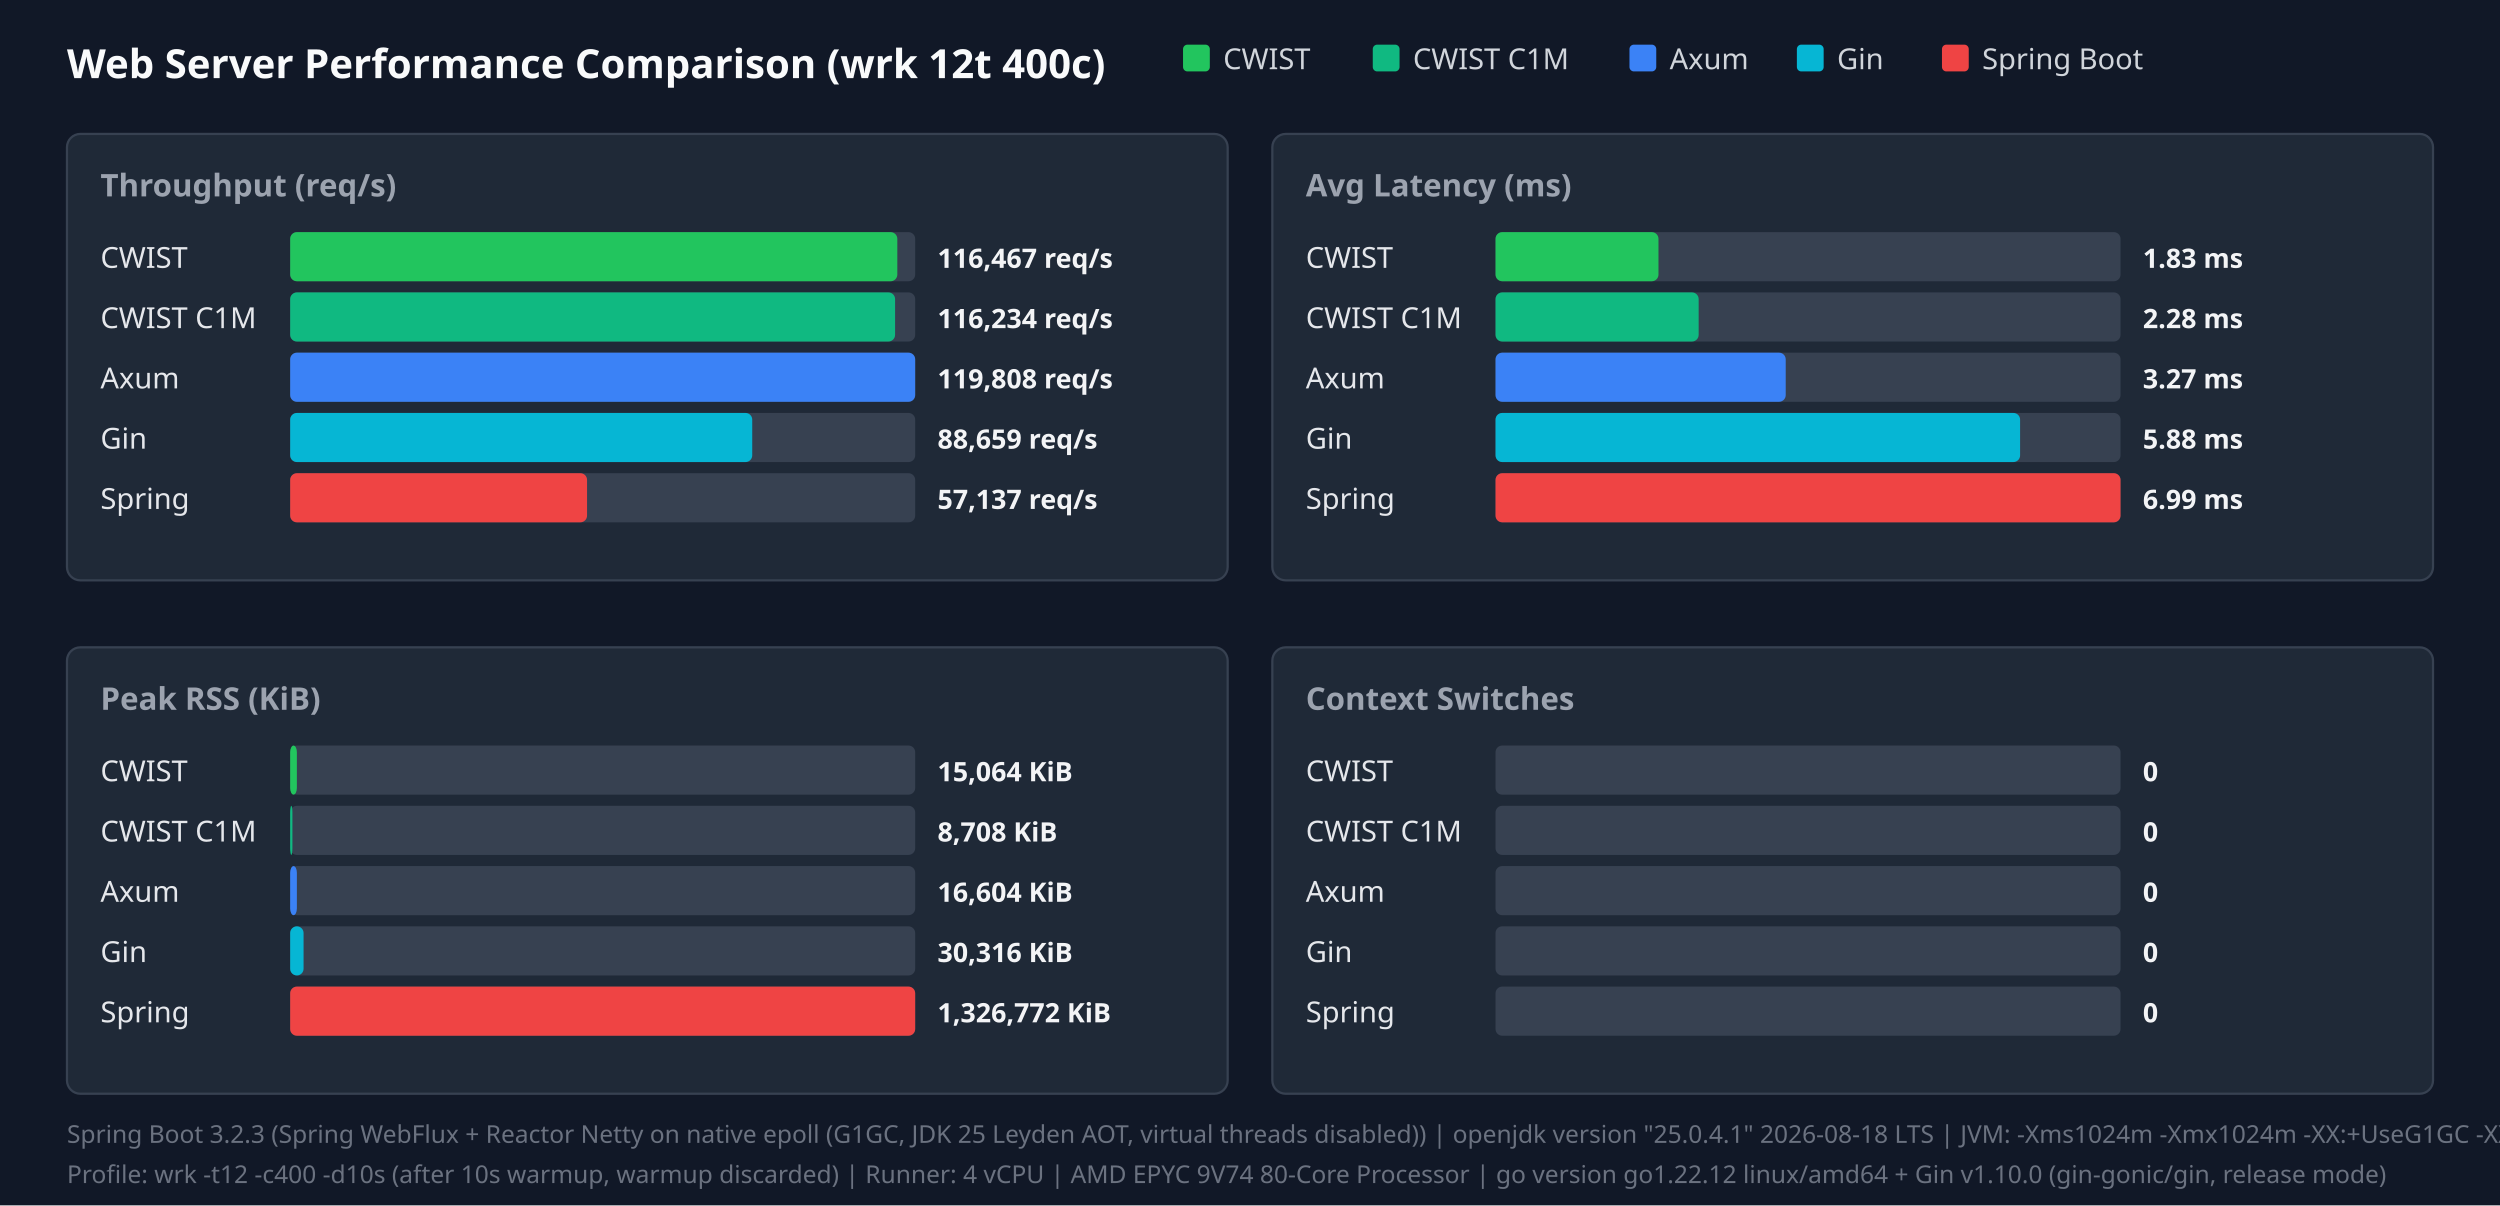
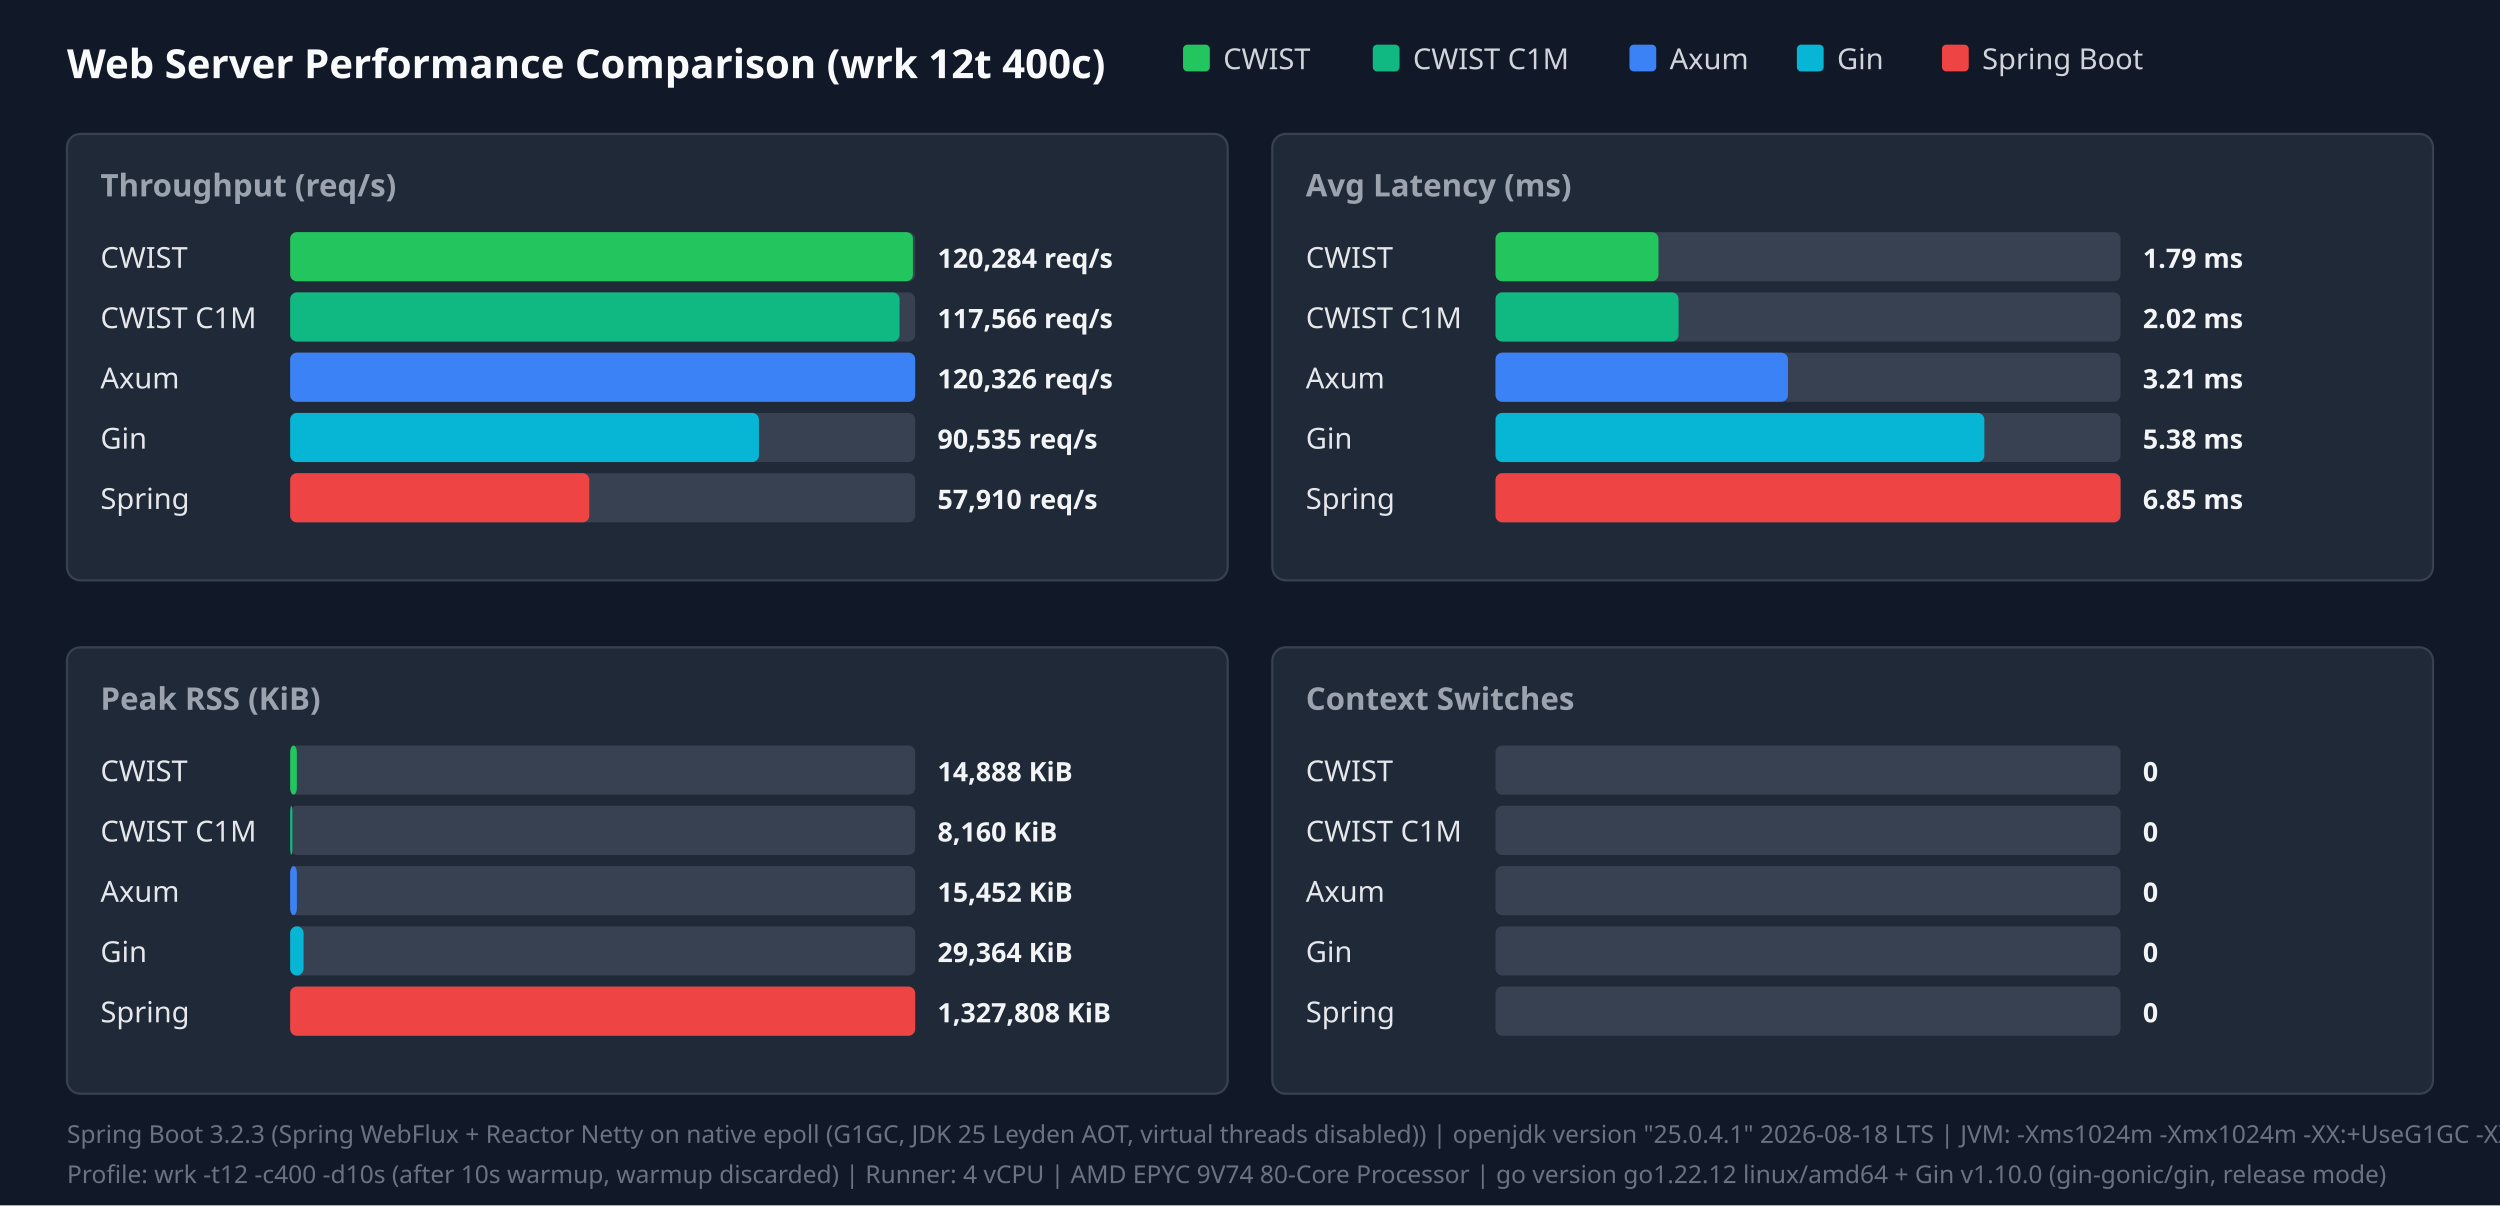
<svg xmlns="http://www.w3.org/2000/svg" width="1120" height="540" viewBox="0 0 1120 540">
  <style>.title{font:18px sans-serif;font-weight:bold;fill:#f9fafb}.panel-title{font:14px sans-serif;font-weight:600;fill:#9ca3af}.legend{font:13px sans-serif;fill:#d1d5db}.bar-label{font:13px sans-serif;font-weight:500;fill:#e5e7eb}.bar-val{font:12px sans-serif;font-weight:bold;fill:#f3f4f6}.footer{font:11px sans-serif;fill:#6b7280}</style>
  <rect width="100%" height="100%" fill="#111827" />
  <text x="30" y="35" class="title">Web Server Performance Comparison (wrk 12t 400c)</text>
  <rect x="530" y="20" width="12" height="12" fill="#22c55e" rx="2" />
  <text x="548" y="31" class="legend">CWIST</text>
  <rect x="615" y="20" width="12" height="12" fill="#10b981" rx="2" />
  <text x="633" y="31" class="legend">CWIST C1M</text>
  <rect x="730" y="20" width="12" height="12" fill="#3b82f6" rx="2" />
  <text x="748" y="31" class="legend">Axum</text>
  <rect x="805" y="20" width="12" height="12" fill="#06b6d4" rx="2" />
  <text x="823" y="31" class="legend">Gin</text>
  <rect x="870" y="20" width="12" height="12" fill="#ef4444" rx="2" />
  <text x="888" y="31" class="legend">Spring Boot</text>
  <rect x="30" y="60" width="520" height="200" fill="#1f2937" rx="6" stroke="#374151" />
  <text x="45" y="88" class="panel-title">Throughput (req/s)</text>
  <text x="45" y="120" class="bar-label">CWIST</text>
  <rect x="130" y="104" width="280" height="22" fill="#374151" rx="3" />
-   <rect x="130" y="104" width="272" height="22" fill="#22c55e" rx="3" />
-   <text x="420" y="120" class="bar-val">116,467 req/s</text>
+   <rect x="130" y="104" width="279" height="22" fill="#22c55e" rx="3" />
+   <text x="420" y="120" class="bar-val">120,284 req/s</text>
  <text x="45" y="147" class="bar-label">CWIST C1M</text>
  <rect x="130" y="131" width="280" height="22" fill="#374151" rx="3" />
-   <rect x="130" y="131" width="271" height="22" fill="#10b981" rx="3" />
-   <text x="420" y="147" class="bar-val">116,234 req/s</text>
+   <rect x="130" y="131" width="273" height="22" fill="#10b981" rx="3" />
+   <text x="420" y="147" class="bar-val">117,566 req/s</text>
  <text x="45" y="174" class="bar-label">Axum</text>
  <rect x="130" y="158" width="280" height="22" fill="#374151" rx="3" />
  <rect x="130" y="158" width="280" height="22" fill="#3b82f6" rx="3" />
-   <text x="420" y="174" class="bar-val">119,808 req/s</text>
+   <text x="420" y="174" class="bar-val">120,326 req/s</text>
  <text x="45" y="201" class="bar-label">Gin</text>
  <rect x="130" y="185" width="280" height="22" fill="#374151" rx="3" />
-   <rect x="130" y="185" width="207" height="22" fill="#06b6d4" rx="3" />
-   <text x="420" y="201" class="bar-val">88,659 req/s</text>
+   <rect x="130" y="185" width="210" height="22" fill="#06b6d4" rx="3" />
+   <text x="420" y="201" class="bar-val">90,535 req/s</text>
  <text x="45" y="228" class="bar-label">Spring</text>
  <rect x="130" y="212" width="280" height="22" fill="#374151" rx="3" />
-   <rect x="130" y="212" width="133" height="22" fill="#ef4444" rx="3" />
-   <text x="420" y="228" class="bar-val">57,137 req/s</text>
+   <rect x="130" y="212" width="134" height="22" fill="#ef4444" rx="3" />
+   <text x="420" y="228" class="bar-val">57,910 req/s</text>
  <rect x="570" y="60" width="520" height="200" fill="#1f2937" rx="6" stroke="#374151" />
  <text x="585" y="88" class="panel-title">Avg Latency (ms)</text>
  <text x="585" y="120" class="bar-label">CWIST</text>
  <rect x="670" y="104" width="280" height="22" fill="#374151" rx="3" />
  <rect x="670" y="104" width="73" height="22" fill="#22c55e" rx="3" />
-   <text x="960" y="120" class="bar-val">1.83 ms</text>
+   <text x="960" y="120" class="bar-val">1.79 ms</text>
  <text x="585" y="147" class="bar-label">CWIST C1M</text>
  <rect x="670" y="131" width="280" height="22" fill="#374151" rx="3" />
-   <rect x="670" y="131" width="91" height="22" fill="#10b981" rx="3" />
-   <text x="960" y="147" class="bar-val">2.28 ms</text>
+   <rect x="670" y="131" width="82" height="22" fill="#10b981" rx="3" />
+   <text x="960" y="147" class="bar-val">2.02 ms</text>
  <text x="585" y="174" class="bar-label">Axum</text>
  <rect x="670" y="158" width="280" height="22" fill="#374151" rx="3" />
-   <rect x="670" y="158" width="130" height="22" fill="#3b82f6" rx="3" />
-   <text x="960" y="174" class="bar-val">3.27 ms</text>
+   <rect x="670" y="158" width="131" height="22" fill="#3b82f6" rx="3" />
+   <text x="960" y="174" class="bar-val">3.21 ms</text>
  <text x="585" y="201" class="bar-label">Gin</text>
  <rect x="670" y="185" width="280" height="22" fill="#374151" rx="3" />
-   <rect x="670" y="185" width="235" height="22" fill="#06b6d4" rx="3" />
-   <text x="960" y="201" class="bar-val">5.88 ms</text>
+   <rect x="670" y="185" width="219" height="22" fill="#06b6d4" rx="3" />
+   <text x="960" y="201" class="bar-val">5.38 ms</text>
  <text x="585" y="228" class="bar-label">Spring</text>
  <rect x="670" y="212" width="280" height="22" fill="#374151" rx="3" />
  <rect x="670" y="212" width="280" height="22" fill="#ef4444" rx="3" />
-   <text x="960" y="228" class="bar-val">6.99 ms</text>
+   <text x="960" y="228" class="bar-val">6.85 ms</text>
  <rect x="30" y="290" width="520" height="200" fill="#1f2937" rx="6" stroke="#374151" />
  <text x="45" y="318" class="panel-title">Peak RSS (KiB)</text>
  <text x="45" y="350" class="bar-label">CWIST</text>
  <rect x="130" y="334" width="280" height="22" fill="#374151" rx="3" />
  <rect x="130" y="334" width="3" height="22" fill="#22c55e" rx="3" />
-   <text x="420" y="350" class="bar-val">15,064 KiB</text>
+   <text x="420" y="350" class="bar-val">14,888 KiB</text>
  <text x="45" y="377" class="bar-label">CWIST C1M</text>
  <rect x="130" y="361" width="280" height="22" fill="#374151" rx="3" />
  <rect x="130" y="361" width="1" height="22" fill="#10b981" rx="3" />
-   <text x="420" y="377" class="bar-val">8,708 KiB</text>
+   <text x="420" y="377" class="bar-val">8,160 KiB</text>
  <text x="45" y="404" class="bar-label">Axum</text>
  <rect x="130" y="388" width="280" height="22" fill="#374151" rx="3" />
  <rect x="130" y="388" width="3" height="22" fill="#3b82f6" rx="3" />
-   <text x="420" y="404" class="bar-val">16,604 KiB</text>
+   <text x="420" y="404" class="bar-val">15,452 KiB</text>
  <text x="45" y="431" class="bar-label">Gin</text>
  <rect x="130" y="415" width="280" height="22" fill="#374151" rx="3" />
  <rect x="130" y="415" width="6" height="22" fill="#06b6d4" rx="3" />
-   <text x="420" y="431" class="bar-val">30,316 KiB</text>
+   <text x="420" y="431" class="bar-val">29,364 KiB</text>
  <text x="45" y="458" class="bar-label">Spring</text>
  <rect x="130" y="442" width="280" height="22" fill="#374151" rx="3" />
  <rect x="130" y="442" width="280" height="22" fill="#ef4444" rx="3" />
-   <text x="420" y="458" class="bar-val">1,326,772 KiB</text>
+   <text x="420" y="458" class="bar-val">1,327,808 KiB</text>
  <rect x="570" y="290" width="520" height="200" fill="#1f2937" rx="6" stroke="#374151" />
  <text x="585" y="318" class="panel-title">Context Switches</text>
  <text x="585" y="350" class="bar-label">CWIST</text>
  <rect x="670" y="334" width="280" height="22" fill="#374151" rx="3" />
  <text x="960" y="350" class="bar-val">0</text>
  <text x="585" y="377" class="bar-label">CWIST C1M</text>
  <rect x="670" y="361" width="280" height="22" fill="#374151" rx="3" />
  <text x="960" y="377" class="bar-val">0</text>
  <text x="585" y="404" class="bar-label">Axum</text>
  <rect x="670" y="388" width="280" height="22" fill="#374151" rx="3" />
  <text x="960" y="404" class="bar-val">0</text>
  <text x="585" y="431" class="bar-label">Gin</text>
  <rect x="670" y="415" width="280" height="22" fill="#374151" rx="3" />
  <text x="960" y="431" class="bar-val">0</text>
  <text x="585" y="458" class="bar-label">Spring</text>
  <rect x="670" y="442" width="280" height="22" fill="#374151" rx="3" />
  <text x="960" y="458" class="bar-val">0</text>
  <text x="30" y="512" class="footer">Spring Boot 3.2.3 (Spring WebFlux + Reactor Netty on native epoll (G1GC, JDK 25 Leyden AOT, virtual threads disabled)) | openjdk version "25.0.4.1" 2026-08-18 LTS | JVM: -Xms1024m -Xmx1024m   -XX:+UseG1GC -XX:GCTimeRatio=99 -XX:G1HeapRegionSize=1m   -XX:+AlwaysPreTouch   -XX:CompileThreshold=1500 -XX:CICompilerCount=4   -Djava.security.egd=file:/dev/urandom   -Djava.net.preferIPv4Stack=true   -Dio.netty.allocator.type=pooled   -Dio.netty.leakDetection.level=disabled   -Dio.netty.buffer.checkBounds=false   -Dio.netty.buffer.checkAccessible=false   -Dreactor.netty.ioWorkerCount=4   -Xlog:gc*:file=/tmp/spring_gc.log:time,uptime,level,tags -XX:+AOTClassLinking -XX:AOTCache=/tmp/spring_bench/app.aot (JEP 483 + JEP 514 single-step AOT)</text>
  <text x="30" y="530" class="footer">Profile: wrk -t12 -c400 -d10s (after 10s warmup, warmup discarded) | Runner: 4 vCPU | AMD EPYC 9V74 80-Core Processor | go version go1.22.12 linux/amd64 + Gin v1.10.0 (gin-gonic/gin, release mode)</text>
</svg>
